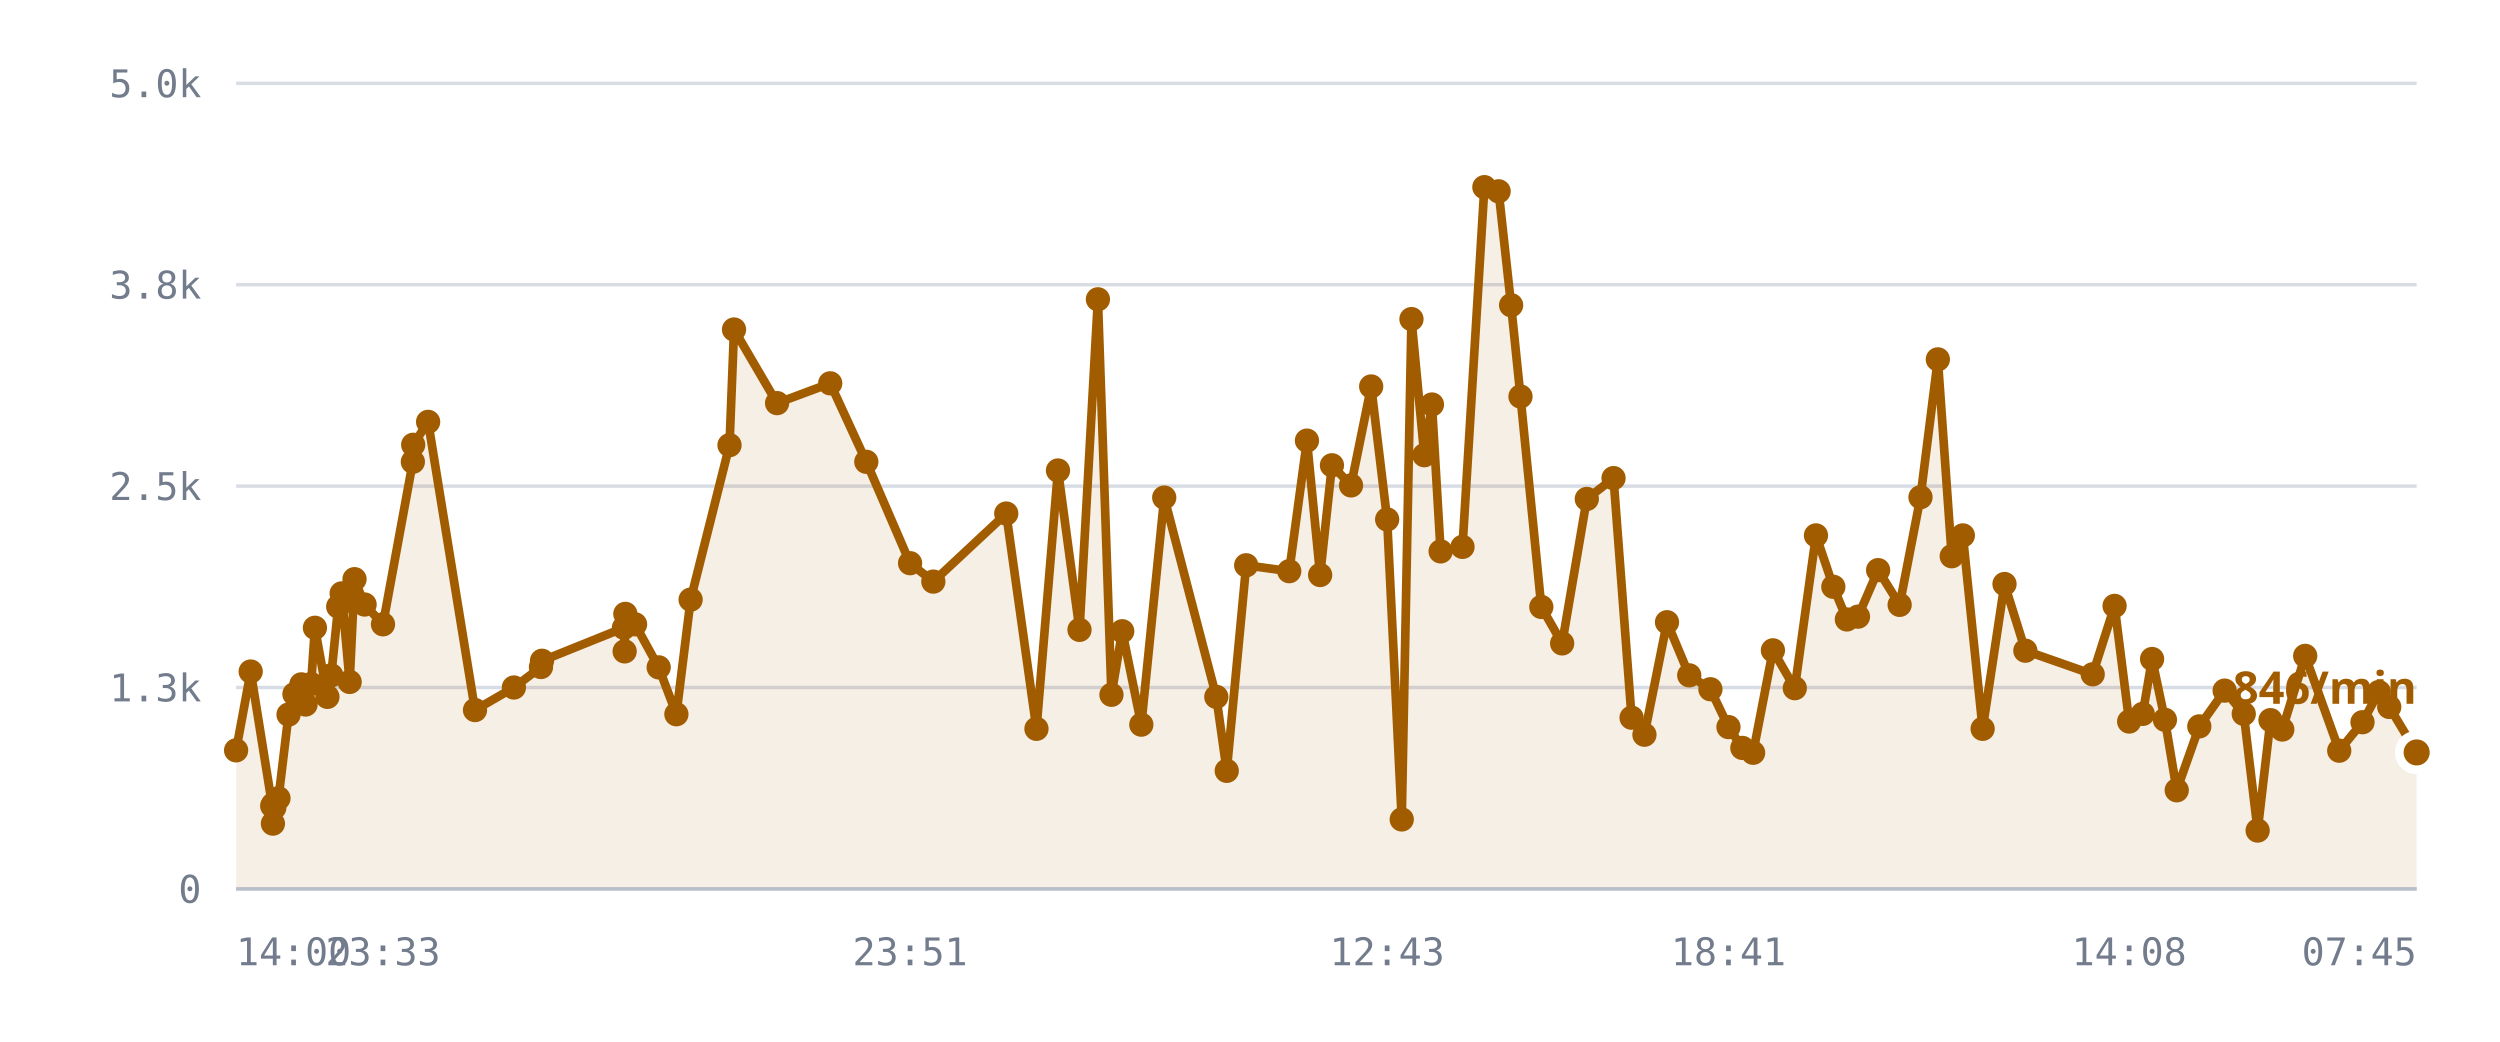
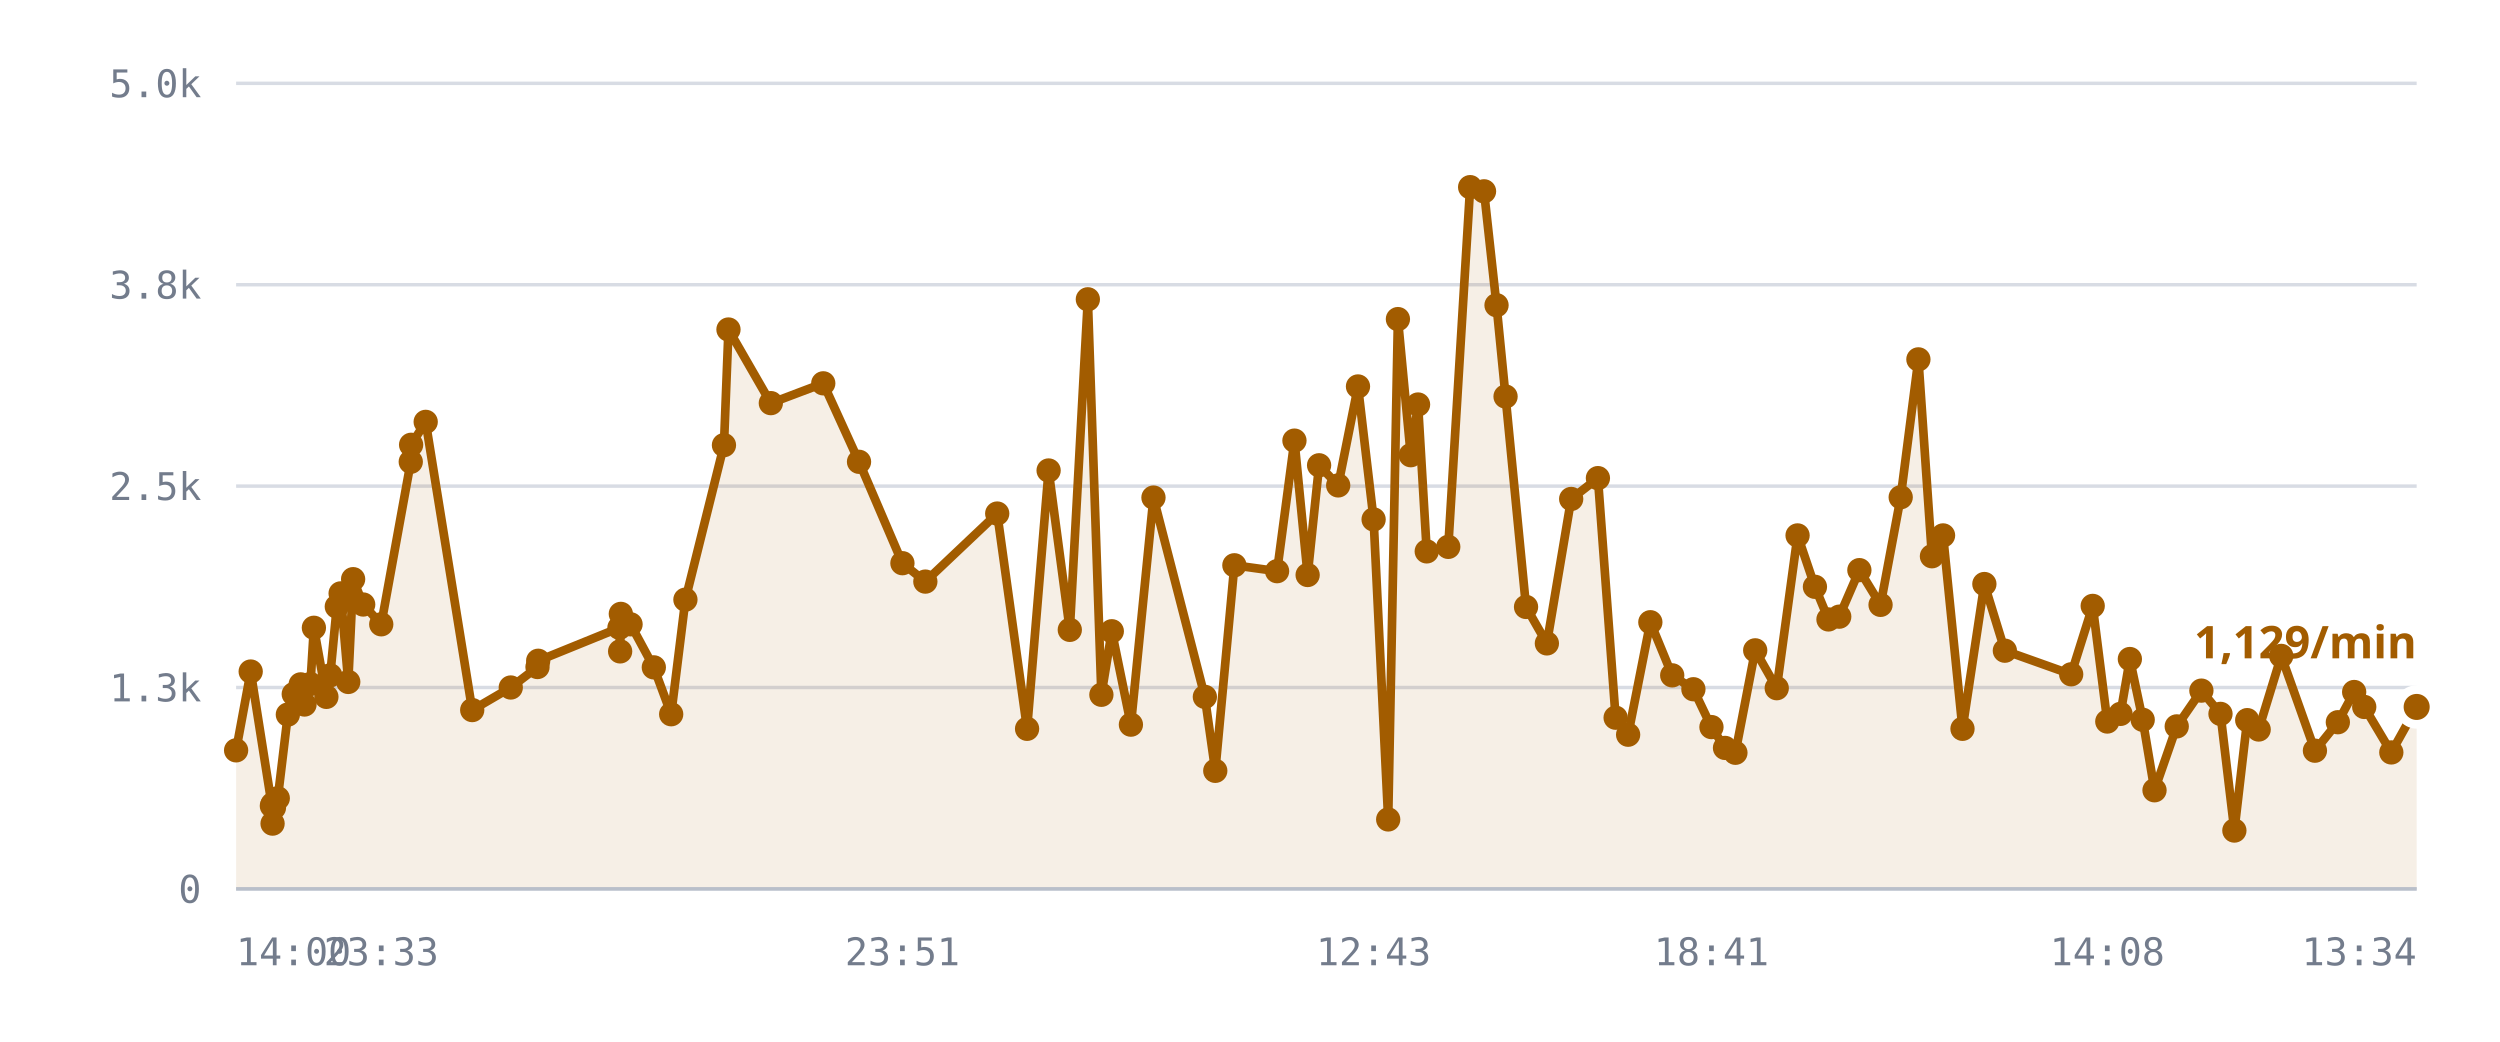
<svg xmlns="http://www.w3.org/2000/svg" viewBox="0 0 720 300" role="img" aria-label="/r/lobby messages per minute">
  <style>
    .grid      { stroke: var(--chart-grid, #d8dce4); stroke-width: 1; }
    .cap       { stroke: var(--chart-cap, #9a2b22); stroke-width: 1.5; stroke-dasharray: 5 4; }
    .cap-label { fill: var(--chart-cap, #9a2b22); font: 600 11px Archivo, system-ui, sans-serif; letter-spacing: .04em; }
    .tick      { fill: var(--chart-muted, #737c8c); font: 500 11px "IBM Plex Mono", ui-monospace, monospace; }
    .tick-y    { text-anchor: end; }
    .tick-x    { text-anchor: middle; }
    .series    { fill: none; stroke: var(--chart-line, #a25c00); stroke-width: 2.5; stroke-linejoin: round; stroke-linecap: round; }
    .fill      { fill: var(--chart-fill, rgba(162,92,0,.10)); stroke: none; }
    .dot       { fill: var(--chart-line, #a25c00); }
    .dot-last  { stroke: var(--chart-bg, #fff); stroke-width: 2.5; }
    .end-label { fill: var(--chart-line, #a25c00); font: 700 13px Archivo, system-ui, sans-serif; }
    .axis      { stroke: var(--chart-axis, #b9bfca); stroke-width: 1; }
  </style>
  <line x1="68" y1="256.0" x2="696" y2="256.0" class="grid" />
  <text x="58" y="260.0" class="tick tick-y">0</text>
  <line x1="68" y1="198.0" x2="696" y2="198.0" class="grid" />
  <text x="58" y="202.0" class="tick tick-y">1.3k</text>
  <line x1="68" y1="140.0" x2="696" y2="140.0" class="grid" />
  <text x="58" y="144.0" class="tick tick-y">2.5k</text>
  <line x1="68" y1="82.0" x2="696" y2="82.0" class="grid" />
  <text x="58" y="86.0" class="tick tick-y">3.8k</text>
  <line x1="68" y1="24.0" x2="696" y2="24.0" class="grid" />
  <text x="58" y="28.0" class="tick tick-y">5.0k</text>
-   <path d="M68.0,216.1 L72.2,193.4 L78.4,232.1 L78.6,237.2 L78.7,231.6 L79.0,232.6 L80.2,229.9 L83.1,205.8 L84.8,199.9 L86.8,197.1 L88.0,202.9 L89.6,197.0 L90.7,180.8 L94.3,200.7 L95.4,194.5 L97.4,174.7 L98.4,170.9 L100.7,196.4 L102.1,166.8 L105.0,174.1 L110.3,179.8 L118.9,133.0 L119.0,128.1 L123.3,121.5 L136.8,204.5 L148.0,198.0 L155.8,192.1 L156.1,190.3 L179.7,180.8 L179.9,187.6 L180.1,176.8 L182.9,179.8 L189.7,192.2 L194.8,205.7 L198.9,172.7 L210.1,128.2 L211.4,94.9 L223.8,116.1 L239.1,110.4 L249.5,133.0 L262.1,162.2 L268.8,167.5 L289.8,147.9 L298.5,209.9 L304.7,135.5 L310.9,181.4 L316.2,86.2 L320.1,200.1 L323.2,181.8 L328.7,208.7 L335.3,143.3 L350.3,200.7 L353.3,222.0 L358.9,162.8 L371.3,164.5 L376.4,126.9 L380.2,165.6 L383.6,134.0 L389.1,139.8 L394.9,111.3 L399.5,149.6 L403.7,236.0 L406.5,91.9 L410.2,131.1 L412.4,116.5 L414.9,158.8 L421.2,157.5 L427.5,53.9 L431.6,55.1 L435.2,87.9 L437.9,114.2 L443.9,174.8 L449.9,185.3 L457.0,143.7 L464.7,137.7 L469.9,206.7 L473.6,211.6 L480.1,179.2 L486.5,194.5 L492.6,198.5 L497.8,209.4 L501.8,215.4 L504.9,216.8 L510.6,187.3 L516.9,198.2 L523.0,154.2 L528.0,169.0 L531.9,178.4 L535.1,177.6 L540.9,164.2 L547.1,174.2 L553.1,143.2 L558.1,103.5 L562.1,160.2 L565.3,154.2 L571.0,209.9 L577.3,168.2 L583.3,187.4 L602.7,194.2 L609.0,174.5 L613.2,207.8 L617.1,205.6 L619.8,189.8 L623.5,207.3 L626.9,227.6 L633.4,209.2 L640.7,198.9 L646.2,205.6 L650.2,239.2 L653.9,207.4 L657.3,210.1 L663.9,188.9 L673.7,216.2 L680.4,208.0 L685.1,199.3 L688.1,203.6 L696.0,216.7 L696.0,256.0 L68.0,256.0 Z" class="fill" />
-   <path d="M68.0,216.1 L72.2,193.4 L78.4,232.1 L78.6,237.2 L78.7,231.6 L79.0,232.6 L80.2,229.9 L83.1,205.8 L84.8,199.9 L86.8,197.1 L88.0,202.9 L89.6,197.0 L90.7,180.8 L94.3,200.7 L95.4,194.5 L97.4,174.7 L98.4,170.9 L100.7,196.4 L102.1,166.8 L105.0,174.1 L110.3,179.8 L118.9,133.0 L119.0,128.1 L123.3,121.5 L136.8,204.5 L148.0,198.0 L155.8,192.1 L156.1,190.3 L179.7,180.8 L179.9,187.6 L180.1,176.8 L182.9,179.8 L189.7,192.2 L194.8,205.7 L198.9,172.7 L210.1,128.2 L211.4,94.9 L223.8,116.1 L239.1,110.4 L249.5,133.0 L262.1,162.2 L268.8,167.5 L289.8,147.9 L298.5,209.9 L304.7,135.5 L310.9,181.4 L316.2,86.2 L320.1,200.1 L323.2,181.8 L328.7,208.7 L335.3,143.3 L350.3,200.7 L353.3,222.0 L358.9,162.8 L371.3,164.5 L376.4,126.9 L380.2,165.6 L383.6,134.0 L389.1,139.8 L394.9,111.3 L399.5,149.6 L403.7,236.0 L406.5,91.9 L410.2,131.1 L412.4,116.5 L414.9,158.8 L421.2,157.5 L427.5,53.9 L431.6,55.1 L435.2,87.9 L437.9,114.2 L443.9,174.8 L449.9,185.3 L457.0,143.7 L464.7,137.7 L469.9,206.7 L473.6,211.6 L480.1,179.2 L486.5,194.5 L492.6,198.5 L497.8,209.4 L501.8,215.4 L504.9,216.8 L510.6,187.3 L516.9,198.2 L523.0,154.2 L528.0,169.0 L531.9,178.4 L535.1,177.6 L540.9,164.2 L547.1,174.2 L553.1,143.2 L558.1,103.5 L562.1,160.2 L565.3,154.2 L571.0,209.9 L577.3,168.2 L583.3,187.4 L602.7,194.2 L609.0,174.5 L613.2,207.8 L617.1,205.6 L619.8,189.8 L623.5,207.3 L626.9,227.6 L633.4,209.2 L640.7,198.9 L646.2,205.6 L650.2,239.2 L653.9,207.4 L657.3,210.1 L663.9,188.9 L673.7,216.2 L680.4,208.0 L685.1,199.3 L688.1,203.6 L696.0,216.7" class="series" />
+   <path d="M68.0,216.1 L72.2,193.4 L78.3,232.1 L78.5,237.2 L78.5,231.6 L78.9,232.6 L80.0,229.9 L82.9,205.8 L84.6,199.9 L86.6,197.1 L87.7,202.9 L89.4,197.0 L90.4,180.8 L94.0,200.7 L95.1,194.5 L97.0,174.7 L98.1,170.9 L100.3,196.4 L101.7,166.8 L104.6,174.1 L109.8,179.8 L118.3,133.0 L118.4,128.1 L122.6,121.5 L136.0,204.5 L147.1,198.0 L154.8,192.1 L155.0,190.3 L178.4,180.8 L178.6,187.6 L178.8,176.8 L181.6,179.8 L188.3,192.2 L193.3,205.7 L197.4,172.7 L208.5,128.2 L209.8,94.9 L222.0,116.1 L237.1,110.4 L247.4,133.0 L259.9,162.2 L266.5,167.5 L287.2,147.9 L295.8,209.9 L302.0,135.5 L308.1,181.4 L313.3,86.2 L317.2,200.1 L320.2,181.8 L325.7,208.7 L332.2,143.3 L347.0,200.7 L350.0,222.0 L355.5,162.8 L367.8,164.5 L372.8,126.9 L376.6,165.6 L379.9,134.0 L385.4,139.8 L391.1,111.3 L395.6,149.6 L399.8,236.0 L402.6,91.9 L406.3,131.1 L408.4,116.5 L410.9,158.8 L417.1,157.5 L423.4,53.9 L427.4,55.1 L431.0,87.9 L433.6,114.2 L439.5,174.8 L445.5,185.3 L452.5,143.7 L460.2,137.7 L465.3,206.7 L468.9,211.6 L475.3,179.2 L481.6,194.5 L487.7,198.5 L492.9,209.4 L496.8,215.4 L499.8,216.8 L505.5,187.3 L511.7,198.2 L517.7,154.2 L522.7,169.0 L526.6,178.4 L529.7,177.6 L535.5,164.2 L541.6,174.2 L547.4,143.2 L552.5,103.5 L556.4,160.2 L559.6,154.2 L565.2,209.9 L571.5,168.2 L577.4,187.4 L596.5,194.2 L602.7,174.5 L606.9,207.8 L610.7,205.6 L613.4,189.8 L617.1,207.3 L620.5,227.6 L626.9,209.2 L634.0,198.9 L639.5,205.6 L643.5,239.2 L647.2,207.4 L650.5,210.1 L657.0,188.9 L666.7,216.2 L673.3,208.0 L678.0,199.3 L680.9,203.6 L688.7,216.7 L696.0,203.6 L696.0,256.0 L68.0,256.0 Z" class="fill" />
+   <path d="M68.0,216.1 L72.2,193.4 L78.3,232.1 L78.5,237.2 L78.5,231.6 L78.9,232.6 L80.0,229.9 L82.9,205.8 L84.6,199.9 L86.6,197.1 L87.7,202.9 L89.4,197.0 L90.4,180.8 L94.0,200.7 L95.1,194.5 L97.0,174.7 L98.1,170.9 L100.3,196.4 L101.7,166.8 L104.6,174.1 L109.8,179.8 L118.3,133.0 L118.4,128.1 L122.6,121.5 L136.0,204.5 L147.1,198.0 L154.8,192.1 L155.0,190.3 L178.4,180.8 L178.6,187.6 L178.8,176.8 L181.6,179.8 L188.3,192.2 L193.3,205.7 L197.4,172.7 L208.5,128.2 L209.8,94.9 L222.0,116.1 L237.1,110.4 L247.4,133.0 L259.9,162.2 L266.5,167.5 L287.2,147.9 L295.8,209.9 L302.0,135.5 L308.1,181.4 L313.3,86.2 L317.2,200.1 L320.2,181.8 L325.7,208.7 L332.2,143.3 L347.0,200.7 L350.0,222.0 L355.5,162.8 L367.8,164.5 L372.8,126.9 L376.6,165.6 L379.9,134.0 L385.4,139.8 L391.1,111.3 L395.6,149.6 L399.8,236.0 L402.6,91.9 L406.3,131.1 L408.4,116.5 L410.9,158.8 L417.1,157.5 L423.4,53.9 L427.4,55.1 L431.0,87.9 L433.6,114.2 L439.5,174.8 L445.5,185.3 L452.5,143.7 L460.2,137.7 L465.3,206.7 L468.9,211.6 L475.3,179.2 L481.6,194.5 L487.7,198.5 L492.9,209.4 L496.8,215.4 L499.8,216.8 L505.5,187.3 L511.7,198.2 L517.7,154.2 L522.7,169.0 L526.6,178.4 L529.7,177.6 L535.5,164.2 L541.6,174.2 L547.4,143.2 L552.5,103.5 L556.4,160.2 L559.6,154.2 L565.2,209.9 L571.5,168.2 L577.4,187.4 L596.5,194.2 L602.7,174.5 L606.9,207.8 L610.7,205.6 L613.4,189.8 L617.1,207.3 L620.5,227.6 L626.9,209.2 L634.0,198.9 L639.5,205.6 L643.5,239.2 L647.2,207.4 L650.5,210.1 L657.0,188.9 L666.7,216.2 L673.3,208.0 L678.0,199.3 L680.9,203.6 L688.7,216.7 L696.0,203.6" class="series" />
  <circle cx="68.0" cy="216.1" r="3.5" class="dot" />
  <circle cx="72.2" cy="193.4" r="3.5" class="dot" />
-   <circle cx="78.4" cy="232.1" r="3.5" class="dot" />
-   <circle cx="78.6" cy="237.2" r="3.5" class="dot" />
-   <circle cx="78.7" cy="231.6" r="3.5" class="dot" />
-   <circle cx="79.0" cy="232.6" r="3.5" class="dot" />
-   <circle cx="80.2" cy="229.9" r="3.5" class="dot" />
-   <circle cx="83.1" cy="205.8" r="3.5" class="dot" />
-   <circle cx="84.8" cy="199.9" r="3.5" class="dot" />
-   <circle cx="86.8" cy="197.1" r="3.5" class="dot" />
-   <circle cx="88.0" cy="202.9" r="3.5" class="dot" />
-   <circle cx="89.6" cy="197.0" r="3.5" class="dot" />
-   <circle cx="90.7" cy="180.8" r="3.5" class="dot" />
-   <circle cx="94.3" cy="200.7" r="3.5" class="dot" />
-   <circle cx="95.4" cy="194.5" r="3.5" class="dot" />
-   <circle cx="97.4" cy="174.7" r="3.5" class="dot" />
-   <circle cx="98.4" cy="170.9" r="3.5" class="dot" />
-   <circle cx="100.7" cy="196.4" r="3.5" class="dot" />
-   <circle cx="102.1" cy="166.8" r="3.5" class="dot" />
-   <circle cx="105.0" cy="174.1" r="3.5" class="dot" />
-   <circle cx="110.3" cy="179.8" r="3.5" class="dot" />
-   <circle cx="118.9" cy="133.0" r="3.5" class="dot" />
-   <circle cx="119.0" cy="128.1" r="3.5" class="dot" />
-   <circle cx="123.3" cy="121.5" r="3.5" class="dot" />
-   <circle cx="136.8" cy="204.5" r="3.5" class="dot" />
-   <circle cx="148.0" cy="198.0" r="3.5" class="dot" />
-   <circle cx="155.8" cy="192.1" r="3.5" class="dot" />
-   <circle cx="156.1" cy="190.3" r="3.5" class="dot" />
-   <circle cx="179.7" cy="180.8" r="3.5" class="dot" />
-   <circle cx="179.9" cy="187.6" r="3.5" class="dot" />
-   <circle cx="180.1" cy="176.8" r="3.5" class="dot" />
-   <circle cx="182.9" cy="179.8" r="3.5" class="dot" />
-   <circle cx="189.7" cy="192.2" r="3.5" class="dot" />
-   <circle cx="194.8" cy="205.7" r="3.5" class="dot" />
-   <circle cx="198.9" cy="172.7" r="3.5" class="dot" />
-   <circle cx="210.1" cy="128.2" r="3.5" class="dot" />
-   <circle cx="211.4" cy="94.9" r="3.5" class="dot" />
-   <circle cx="223.8" cy="116.1" r="3.5" class="dot" />
-   <circle cx="239.1" cy="110.4" r="3.5" class="dot" />
-   <circle cx="249.5" cy="133.0" r="3.5" class="dot" />
-   <circle cx="262.1" cy="162.2" r="3.5" class="dot" />
-   <circle cx="268.8" cy="167.5" r="3.5" class="dot" />
-   <circle cx="289.8" cy="147.9" r="3.5" class="dot" />
-   <circle cx="298.5" cy="209.9" r="3.5" class="dot" />
-   <circle cx="304.7" cy="135.5" r="3.5" class="dot" />
-   <circle cx="310.9" cy="181.4" r="3.5" class="dot" />
-   <circle cx="316.2" cy="86.2" r="3.5" class="dot" />
-   <circle cx="320.1" cy="200.1" r="3.5" class="dot" />
-   <circle cx="323.2" cy="181.8" r="3.5" class="dot" />
-   <circle cx="328.7" cy="208.7" r="3.5" class="dot" />
-   <circle cx="335.3" cy="143.3" r="3.5" class="dot" />
-   <circle cx="350.3" cy="200.7" r="3.5" class="dot" />
-   <circle cx="353.3" cy="222.0" r="3.5" class="dot" />
-   <circle cx="358.9" cy="162.8" r="3.5" class="dot" />
-   <circle cx="371.3" cy="164.5" r="3.5" class="dot" />
-   <circle cx="376.4" cy="126.9" r="3.5" class="dot" />
-   <circle cx="380.2" cy="165.6" r="3.5" class="dot" />
-   <circle cx="383.6" cy="134.0" r="3.5" class="dot" />
-   <circle cx="389.1" cy="139.8" r="3.5" class="dot" />
-   <circle cx="394.9" cy="111.3" r="3.5" class="dot" />
-   <circle cx="399.5" cy="149.6" r="3.5" class="dot" />
-   <circle cx="403.7" cy="236.0" r="3.5" class="dot" />
-   <circle cx="406.5" cy="91.9" r="3.5" class="dot" />
-   <circle cx="410.2" cy="131.1" r="3.5" class="dot" />
-   <circle cx="412.4" cy="116.5" r="3.5" class="dot" />
-   <circle cx="414.9" cy="158.8" r="3.5" class="dot" />
-   <circle cx="421.2" cy="157.5" r="3.5" class="dot" />
-   <circle cx="427.5" cy="53.9" r="3.5" class="dot" />
-   <circle cx="431.6" cy="55.1" r="3.5" class="dot" />
-   <circle cx="435.2" cy="87.9" r="3.5" class="dot" />
-   <circle cx="437.9" cy="114.2" r="3.5" class="dot" />
-   <circle cx="443.9" cy="174.8" r="3.5" class="dot" />
-   <circle cx="449.9" cy="185.3" r="3.5" class="dot" />
-   <circle cx="457.0" cy="143.7" r="3.5" class="dot" />
-   <circle cx="464.7" cy="137.7" r="3.5" class="dot" />
-   <circle cx="469.9" cy="206.7" r="3.5" class="dot" />
-   <circle cx="473.6" cy="211.6" r="3.5" class="dot" />
-   <circle cx="480.1" cy="179.2" r="3.5" class="dot" />
-   <circle cx="486.5" cy="194.5" r="3.5" class="dot" />
-   <circle cx="492.6" cy="198.5" r="3.5" class="dot" />
-   <circle cx="497.8" cy="209.4" r="3.5" class="dot" />
-   <circle cx="501.8" cy="215.4" r="3.5" class="dot" />
-   <circle cx="504.9" cy="216.8" r="3.5" class="dot" />
-   <circle cx="510.6" cy="187.3" r="3.5" class="dot" />
-   <circle cx="516.9" cy="198.2" r="3.5" class="dot" />
-   <circle cx="523.0" cy="154.2" r="3.5" class="dot" />
-   <circle cx="528.0" cy="169.0" r="3.5" class="dot" />
-   <circle cx="531.9" cy="178.4" r="3.5" class="dot" />
-   <circle cx="535.1" cy="177.6" r="3.5" class="dot" />
-   <circle cx="540.9" cy="164.2" r="3.5" class="dot" />
-   <circle cx="547.1" cy="174.2" r="3.5" class="dot" />
-   <circle cx="553.1" cy="143.2" r="3.5" class="dot" />
-   <circle cx="558.1" cy="103.5" r="3.5" class="dot" />
-   <circle cx="562.1" cy="160.2" r="3.5" class="dot" />
-   <circle cx="565.3" cy="154.2" r="3.5" class="dot" />
-   <circle cx="571.0" cy="209.9" r="3.5" class="dot" />
-   <circle cx="577.3" cy="168.2" r="3.5" class="dot" />
-   <circle cx="583.3" cy="187.4" r="3.5" class="dot" />
-   <circle cx="602.7" cy="194.2" r="3.5" class="dot" />
-   <circle cx="609.0" cy="174.5" r="3.5" class="dot" />
-   <circle cx="613.2" cy="207.8" r="3.5" class="dot" />
-   <circle cx="617.1" cy="205.6" r="3.5" class="dot" />
-   <circle cx="619.8" cy="189.8" r="3.5" class="dot" />
-   <circle cx="623.5" cy="207.3" r="3.5" class="dot" />
-   <circle cx="626.9" cy="227.6" r="3.5" class="dot" />
-   <circle cx="633.4" cy="209.2" r="3.5" class="dot" />
-   <circle cx="640.7" cy="198.9" r="3.5" class="dot" />
-   <circle cx="646.2" cy="205.6" r="3.5" class="dot" />
-   <circle cx="650.2" cy="239.2" r="3.5" class="dot" />
-   <circle cx="653.9" cy="207.4" r="3.5" class="dot" />
-   <circle cx="657.3" cy="210.1" r="3.5" class="dot" />
-   <circle cx="663.9" cy="188.9" r="3.5" class="dot" />
-   <circle cx="673.7" cy="216.2" r="3.5" class="dot" />
-   <circle cx="680.4" cy="208.0" r="3.5" class="dot" />
-   <circle cx="685.1" cy="199.3" r="3.5" class="dot" />
-   <circle cx="688.1" cy="203.6" r="3.5" class="dot" />
-   <circle cx="696.0" cy="216.7" r="5" class="dot dot-last" />
-   <text x="696.0" y="202.7" class="end-label" text-anchor="end">846/min</text>
+   <circle cx="78.3" cy="232.1" r="3.5" class="dot" />
+   <circle cx="78.5" cy="237.2" r="3.5" class="dot" />
+   <circle cx="78.5" cy="231.6" r="3.5" class="dot" />
+   <circle cx="78.9" cy="232.6" r="3.5" class="dot" />
+   <circle cx="80.0" cy="229.9" r="3.5" class="dot" />
+   <circle cx="82.9" cy="205.8" r="3.5" class="dot" />
+   <circle cx="84.6" cy="199.9" r="3.5" class="dot" />
+   <circle cx="86.6" cy="197.1" r="3.5" class="dot" />
+   <circle cx="87.7" cy="202.9" r="3.5" class="dot" />
+   <circle cx="89.4" cy="197.0" r="3.5" class="dot" />
+   <circle cx="90.4" cy="180.8" r="3.5" class="dot" />
+   <circle cx="94.0" cy="200.7" r="3.5" class="dot" />
+   <circle cx="95.1" cy="194.5" r="3.5" class="dot" />
+   <circle cx="97.0" cy="174.7" r="3.5" class="dot" />
+   <circle cx="98.1" cy="170.9" r="3.5" class="dot" />
+   <circle cx="100.3" cy="196.4" r="3.5" class="dot" />
+   <circle cx="101.7" cy="166.8" r="3.5" class="dot" />
+   <circle cx="104.6" cy="174.1" r="3.5" class="dot" />
+   <circle cx="109.8" cy="179.8" r="3.5" class="dot" />
+   <circle cx="118.3" cy="133.0" r="3.5" class="dot" />
+   <circle cx="118.4" cy="128.1" r="3.5" class="dot" />
+   <circle cx="122.6" cy="121.5" r="3.5" class="dot" />
+   <circle cx="136.0" cy="204.5" r="3.5" class="dot" />
+   <circle cx="147.1" cy="198.0" r="3.5" class="dot" />
+   <circle cx="154.8" cy="192.1" r="3.5" class="dot" />
+   <circle cx="155.0" cy="190.3" r="3.5" class="dot" />
+   <circle cx="178.4" cy="180.8" r="3.5" class="dot" />
+   <circle cx="178.6" cy="187.6" r="3.5" class="dot" />
+   <circle cx="178.8" cy="176.8" r="3.5" class="dot" />
+   <circle cx="181.6" cy="179.8" r="3.5" class="dot" />
+   <circle cx="188.3" cy="192.2" r="3.5" class="dot" />
+   <circle cx="193.3" cy="205.7" r="3.5" class="dot" />
+   <circle cx="197.4" cy="172.7" r="3.5" class="dot" />
+   <circle cx="208.5" cy="128.2" r="3.5" class="dot" />
+   <circle cx="209.8" cy="94.9" r="3.5" class="dot" />
+   <circle cx="222.0" cy="116.1" r="3.5" class="dot" />
+   <circle cx="237.1" cy="110.4" r="3.5" class="dot" />
+   <circle cx="247.4" cy="133.0" r="3.5" class="dot" />
+   <circle cx="259.9" cy="162.2" r="3.5" class="dot" />
+   <circle cx="266.5" cy="167.5" r="3.5" class="dot" />
+   <circle cx="287.2" cy="147.9" r="3.5" class="dot" />
+   <circle cx="295.8" cy="209.9" r="3.5" class="dot" />
+   <circle cx="302.0" cy="135.5" r="3.5" class="dot" />
+   <circle cx="308.1" cy="181.4" r="3.5" class="dot" />
+   <circle cx="313.3" cy="86.2" r="3.5" class="dot" />
+   <circle cx="317.2" cy="200.1" r="3.5" class="dot" />
+   <circle cx="320.2" cy="181.8" r="3.5" class="dot" />
+   <circle cx="325.7" cy="208.7" r="3.5" class="dot" />
+   <circle cx="332.2" cy="143.3" r="3.5" class="dot" />
+   <circle cx="347.0" cy="200.7" r="3.5" class="dot" />
+   <circle cx="350.0" cy="222.0" r="3.5" class="dot" />
+   <circle cx="355.5" cy="162.8" r="3.5" class="dot" />
+   <circle cx="367.8" cy="164.5" r="3.5" class="dot" />
+   <circle cx="372.8" cy="126.9" r="3.5" class="dot" />
+   <circle cx="376.6" cy="165.6" r="3.5" class="dot" />
+   <circle cx="379.9" cy="134.0" r="3.5" class="dot" />
+   <circle cx="385.4" cy="139.8" r="3.5" class="dot" />
+   <circle cx="391.1" cy="111.3" r="3.5" class="dot" />
+   <circle cx="395.6" cy="149.6" r="3.5" class="dot" />
+   <circle cx="399.8" cy="236.0" r="3.5" class="dot" />
+   <circle cx="402.6" cy="91.9" r="3.5" class="dot" />
+   <circle cx="406.3" cy="131.1" r="3.5" class="dot" />
+   <circle cx="408.4" cy="116.5" r="3.5" class="dot" />
+   <circle cx="410.9" cy="158.8" r="3.5" class="dot" />
+   <circle cx="417.1" cy="157.5" r="3.5" class="dot" />
+   <circle cx="423.4" cy="53.9" r="3.5" class="dot" />
+   <circle cx="427.4" cy="55.1" r="3.5" class="dot" />
+   <circle cx="431.0" cy="87.9" r="3.5" class="dot" />
+   <circle cx="433.6" cy="114.2" r="3.5" class="dot" />
+   <circle cx="439.5" cy="174.8" r="3.5" class="dot" />
+   <circle cx="445.5" cy="185.3" r="3.5" class="dot" />
+   <circle cx="452.5" cy="143.7" r="3.5" class="dot" />
+   <circle cx="460.2" cy="137.7" r="3.5" class="dot" />
+   <circle cx="465.3" cy="206.7" r="3.5" class="dot" />
+   <circle cx="468.9" cy="211.6" r="3.5" class="dot" />
+   <circle cx="475.3" cy="179.2" r="3.5" class="dot" />
+   <circle cx="481.6" cy="194.5" r="3.5" class="dot" />
+   <circle cx="487.7" cy="198.5" r="3.5" class="dot" />
+   <circle cx="492.9" cy="209.4" r="3.5" class="dot" />
+   <circle cx="496.8" cy="215.4" r="3.5" class="dot" />
+   <circle cx="499.8" cy="216.8" r="3.5" class="dot" />
+   <circle cx="505.5" cy="187.3" r="3.5" class="dot" />
+   <circle cx="511.7" cy="198.2" r="3.5" class="dot" />
+   <circle cx="517.7" cy="154.2" r="3.5" class="dot" />
+   <circle cx="522.7" cy="169.0" r="3.5" class="dot" />
+   <circle cx="526.6" cy="178.4" r="3.5" class="dot" />
+   <circle cx="529.7" cy="177.6" r="3.5" class="dot" />
+   <circle cx="535.5" cy="164.2" r="3.5" class="dot" />
+   <circle cx="541.6" cy="174.2" r="3.5" class="dot" />
+   <circle cx="547.4" cy="143.2" r="3.5" class="dot" />
+   <circle cx="552.5" cy="103.5" r="3.5" class="dot" />
+   <circle cx="556.4" cy="160.2" r="3.5" class="dot" />
+   <circle cx="559.6" cy="154.2" r="3.5" class="dot" />
+   <circle cx="565.2" cy="209.9" r="3.5" class="dot" />
+   <circle cx="571.5" cy="168.2" r="3.5" class="dot" />
+   <circle cx="577.4" cy="187.4" r="3.5" class="dot" />
+   <circle cx="596.5" cy="194.2" r="3.5" class="dot" />
+   <circle cx="602.7" cy="174.5" r="3.5" class="dot" />
+   <circle cx="606.9" cy="207.8" r="3.5" class="dot" />
+   <circle cx="610.7" cy="205.6" r="3.5" class="dot" />
+   <circle cx="613.4" cy="189.8" r="3.5" class="dot" />
+   <circle cx="617.1" cy="207.3" r="3.5" class="dot" />
+   <circle cx="620.5" cy="227.6" r="3.5" class="dot" />
+   <circle cx="626.9" cy="209.2" r="3.5" class="dot" />
+   <circle cx="634.0" cy="198.9" r="3.5" class="dot" />
+   <circle cx="639.5" cy="205.6" r="3.5" class="dot" />
+   <circle cx="643.5" cy="239.2" r="3.5" class="dot" />
+   <circle cx="647.2" cy="207.4" r="3.5" class="dot" />
+   <circle cx="650.5" cy="210.1" r="3.5" class="dot" />
+   <circle cx="657.0" cy="188.9" r="3.5" class="dot" />
+   <circle cx="666.7" cy="216.2" r="3.5" class="dot" />
+   <circle cx="673.3" cy="208.0" r="3.5" class="dot" />
+   <circle cx="678.0" cy="199.3" r="3.5" class="dot" />
+   <circle cx="680.9" cy="203.6" r="3.5" class="dot" />
+   <circle cx="688.7" cy="216.7" r="3.5" class="dot" />
+   <circle cx="696.0" cy="203.6" r="5" class="dot dot-last" />
+   <text x="696.0" y="189.6" class="end-label" text-anchor="end">1,129/min</text>
  <line x1="68" y1="256" x2="696" y2="256" class="axis" />
  <text x="68.0" y="278" class="tick" text-anchor="start">14:00</text>
-   <text x="110.3" y="278" class="tick" text-anchor="middle">23:33</text>
-   <text x="262.1" y="278" class="tick" text-anchor="middle">23:51</text>
-   <text x="399.5" y="278" class="tick" text-anchor="middle">12:43</text>
-   <text x="497.8" y="278" class="tick" text-anchor="middle">18:41</text>
-   <text x="613.2" y="278" class="tick" text-anchor="middle">14:08</text>
-   <text x="696.0" y="278" class="tick" text-anchor="end">07:45</text>
+   <text x="109.8" y="278" class="tick" text-anchor="middle">23:33</text>
+   <text x="259.9" y="278" class="tick" text-anchor="middle">23:51</text>
+   <text x="395.6" y="278" class="tick" text-anchor="middle">12:43</text>
+   <text x="492.9" y="278" class="tick" text-anchor="middle">18:41</text>
+   <text x="606.9" y="278" class="tick" text-anchor="middle">14:08</text>
+   <text x="696.0" y="278" class="tick" text-anchor="end">13:34</text>
</svg>
